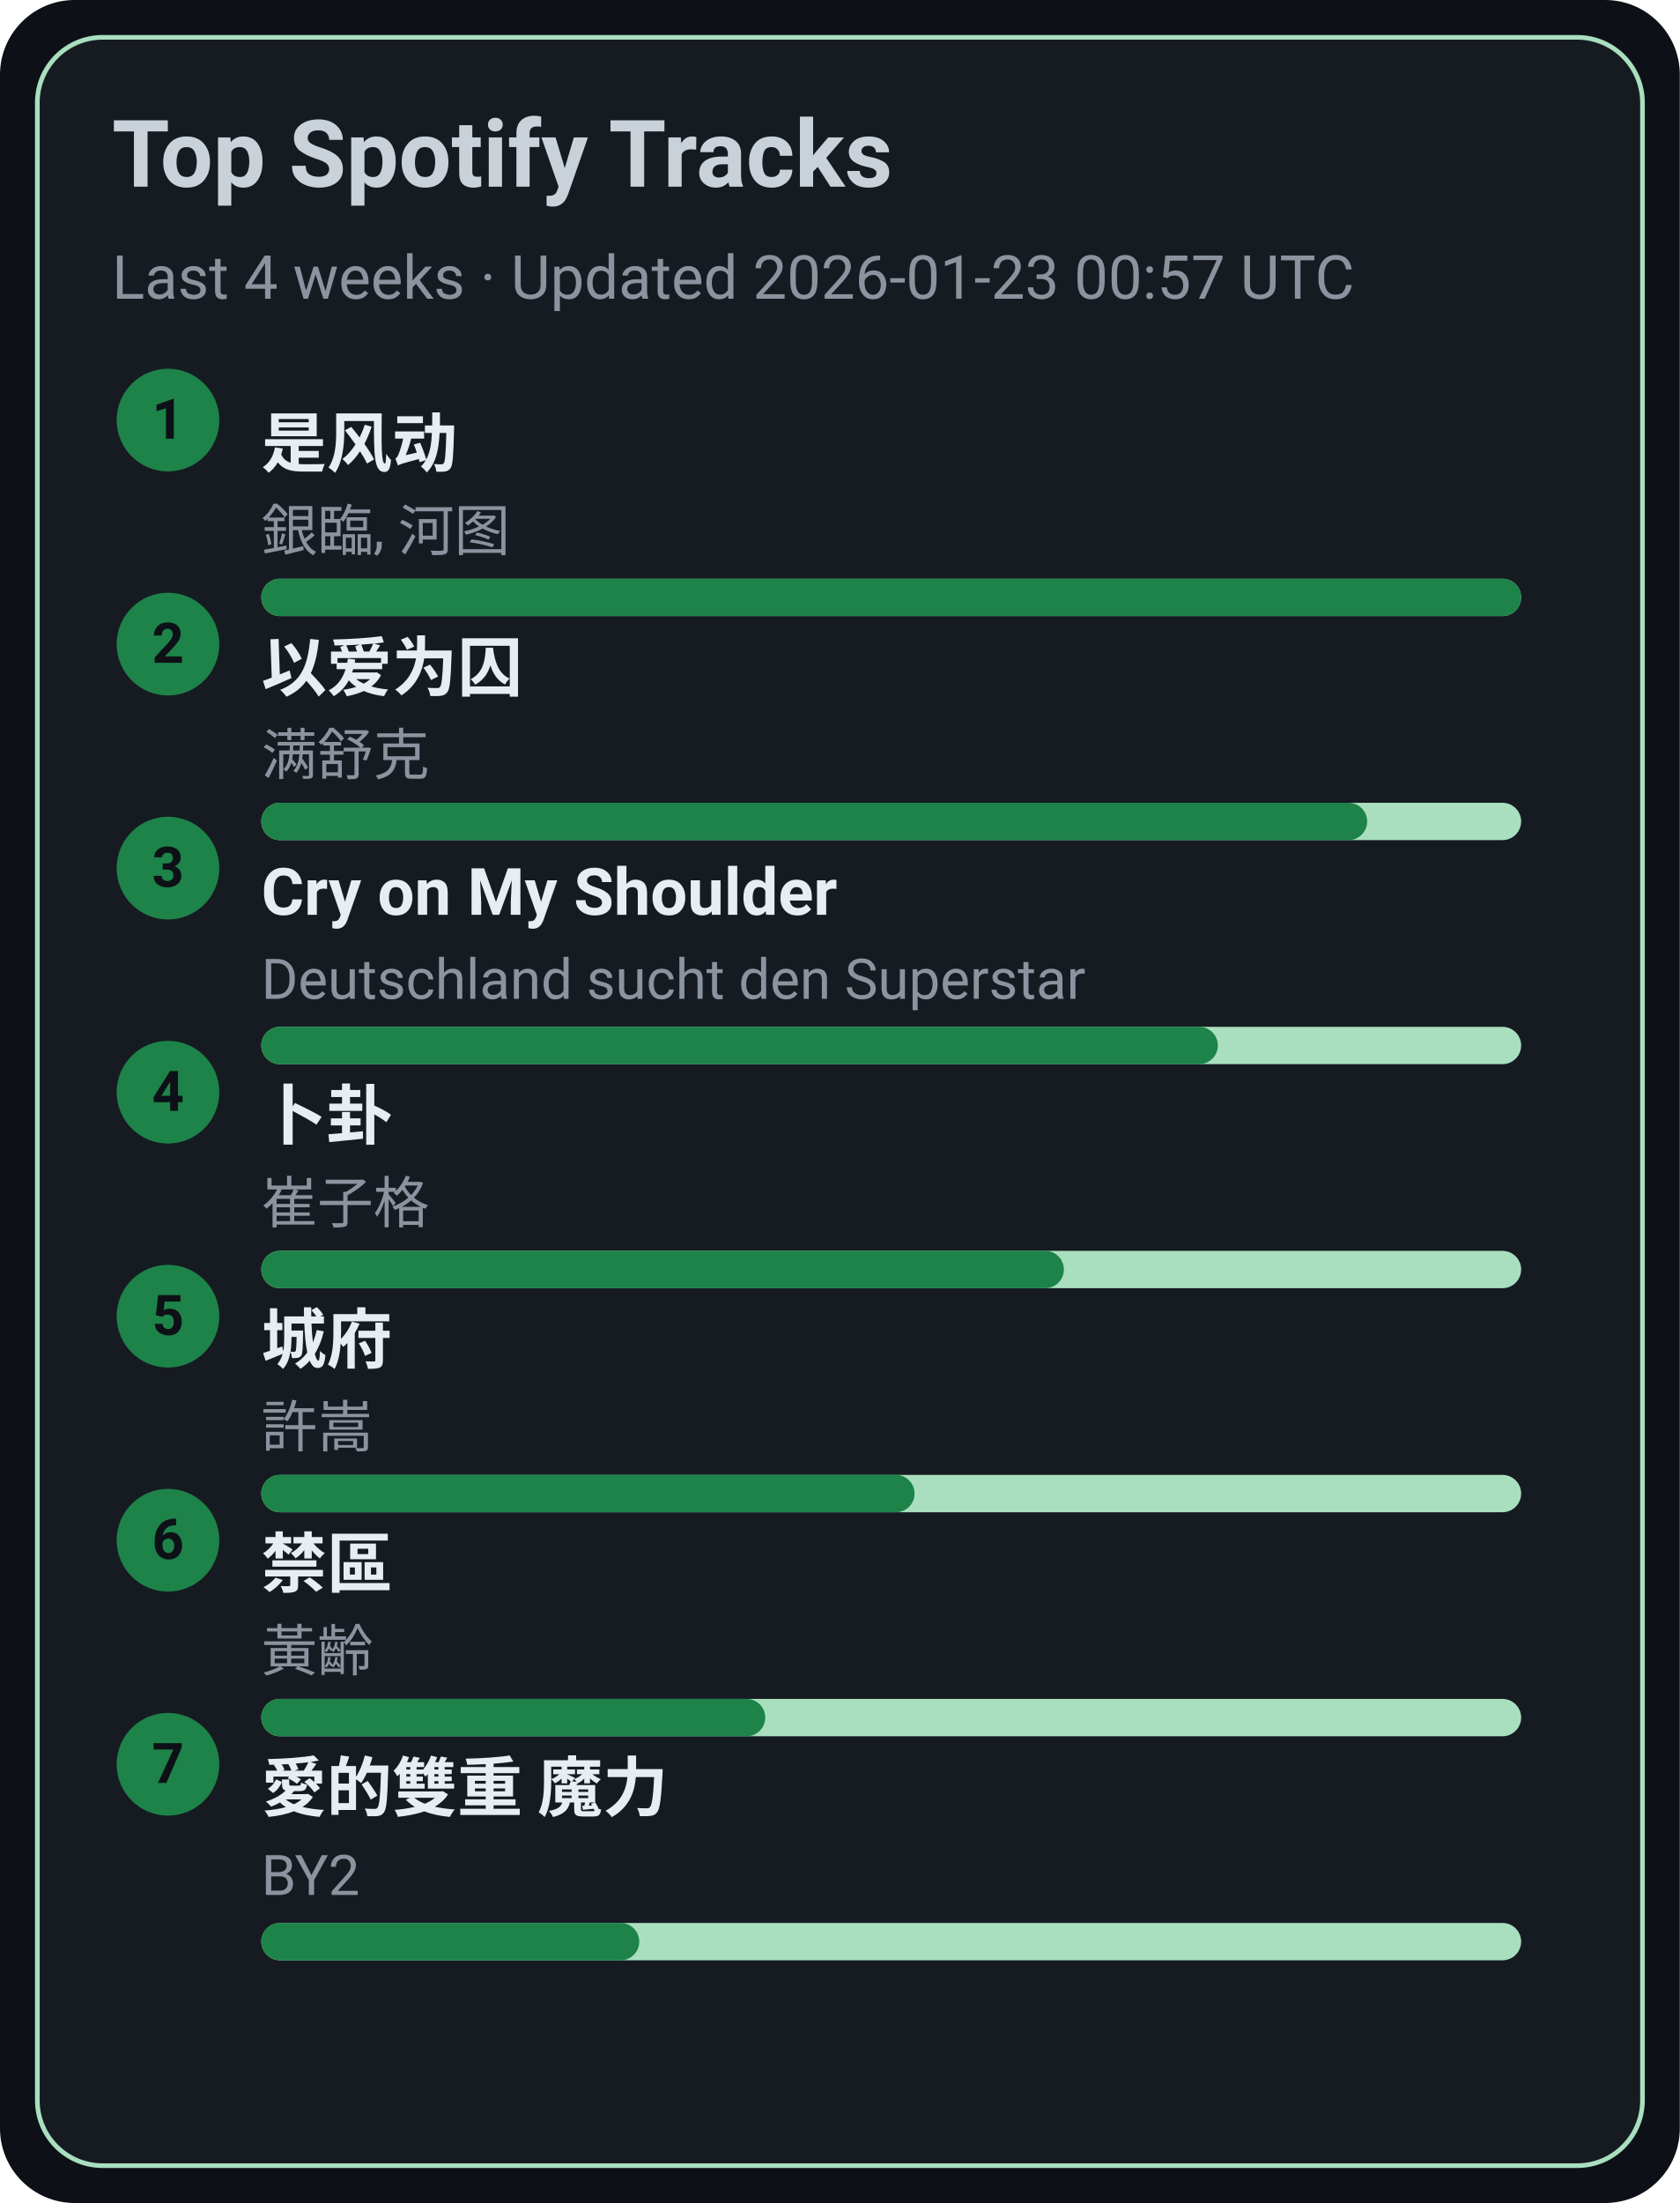
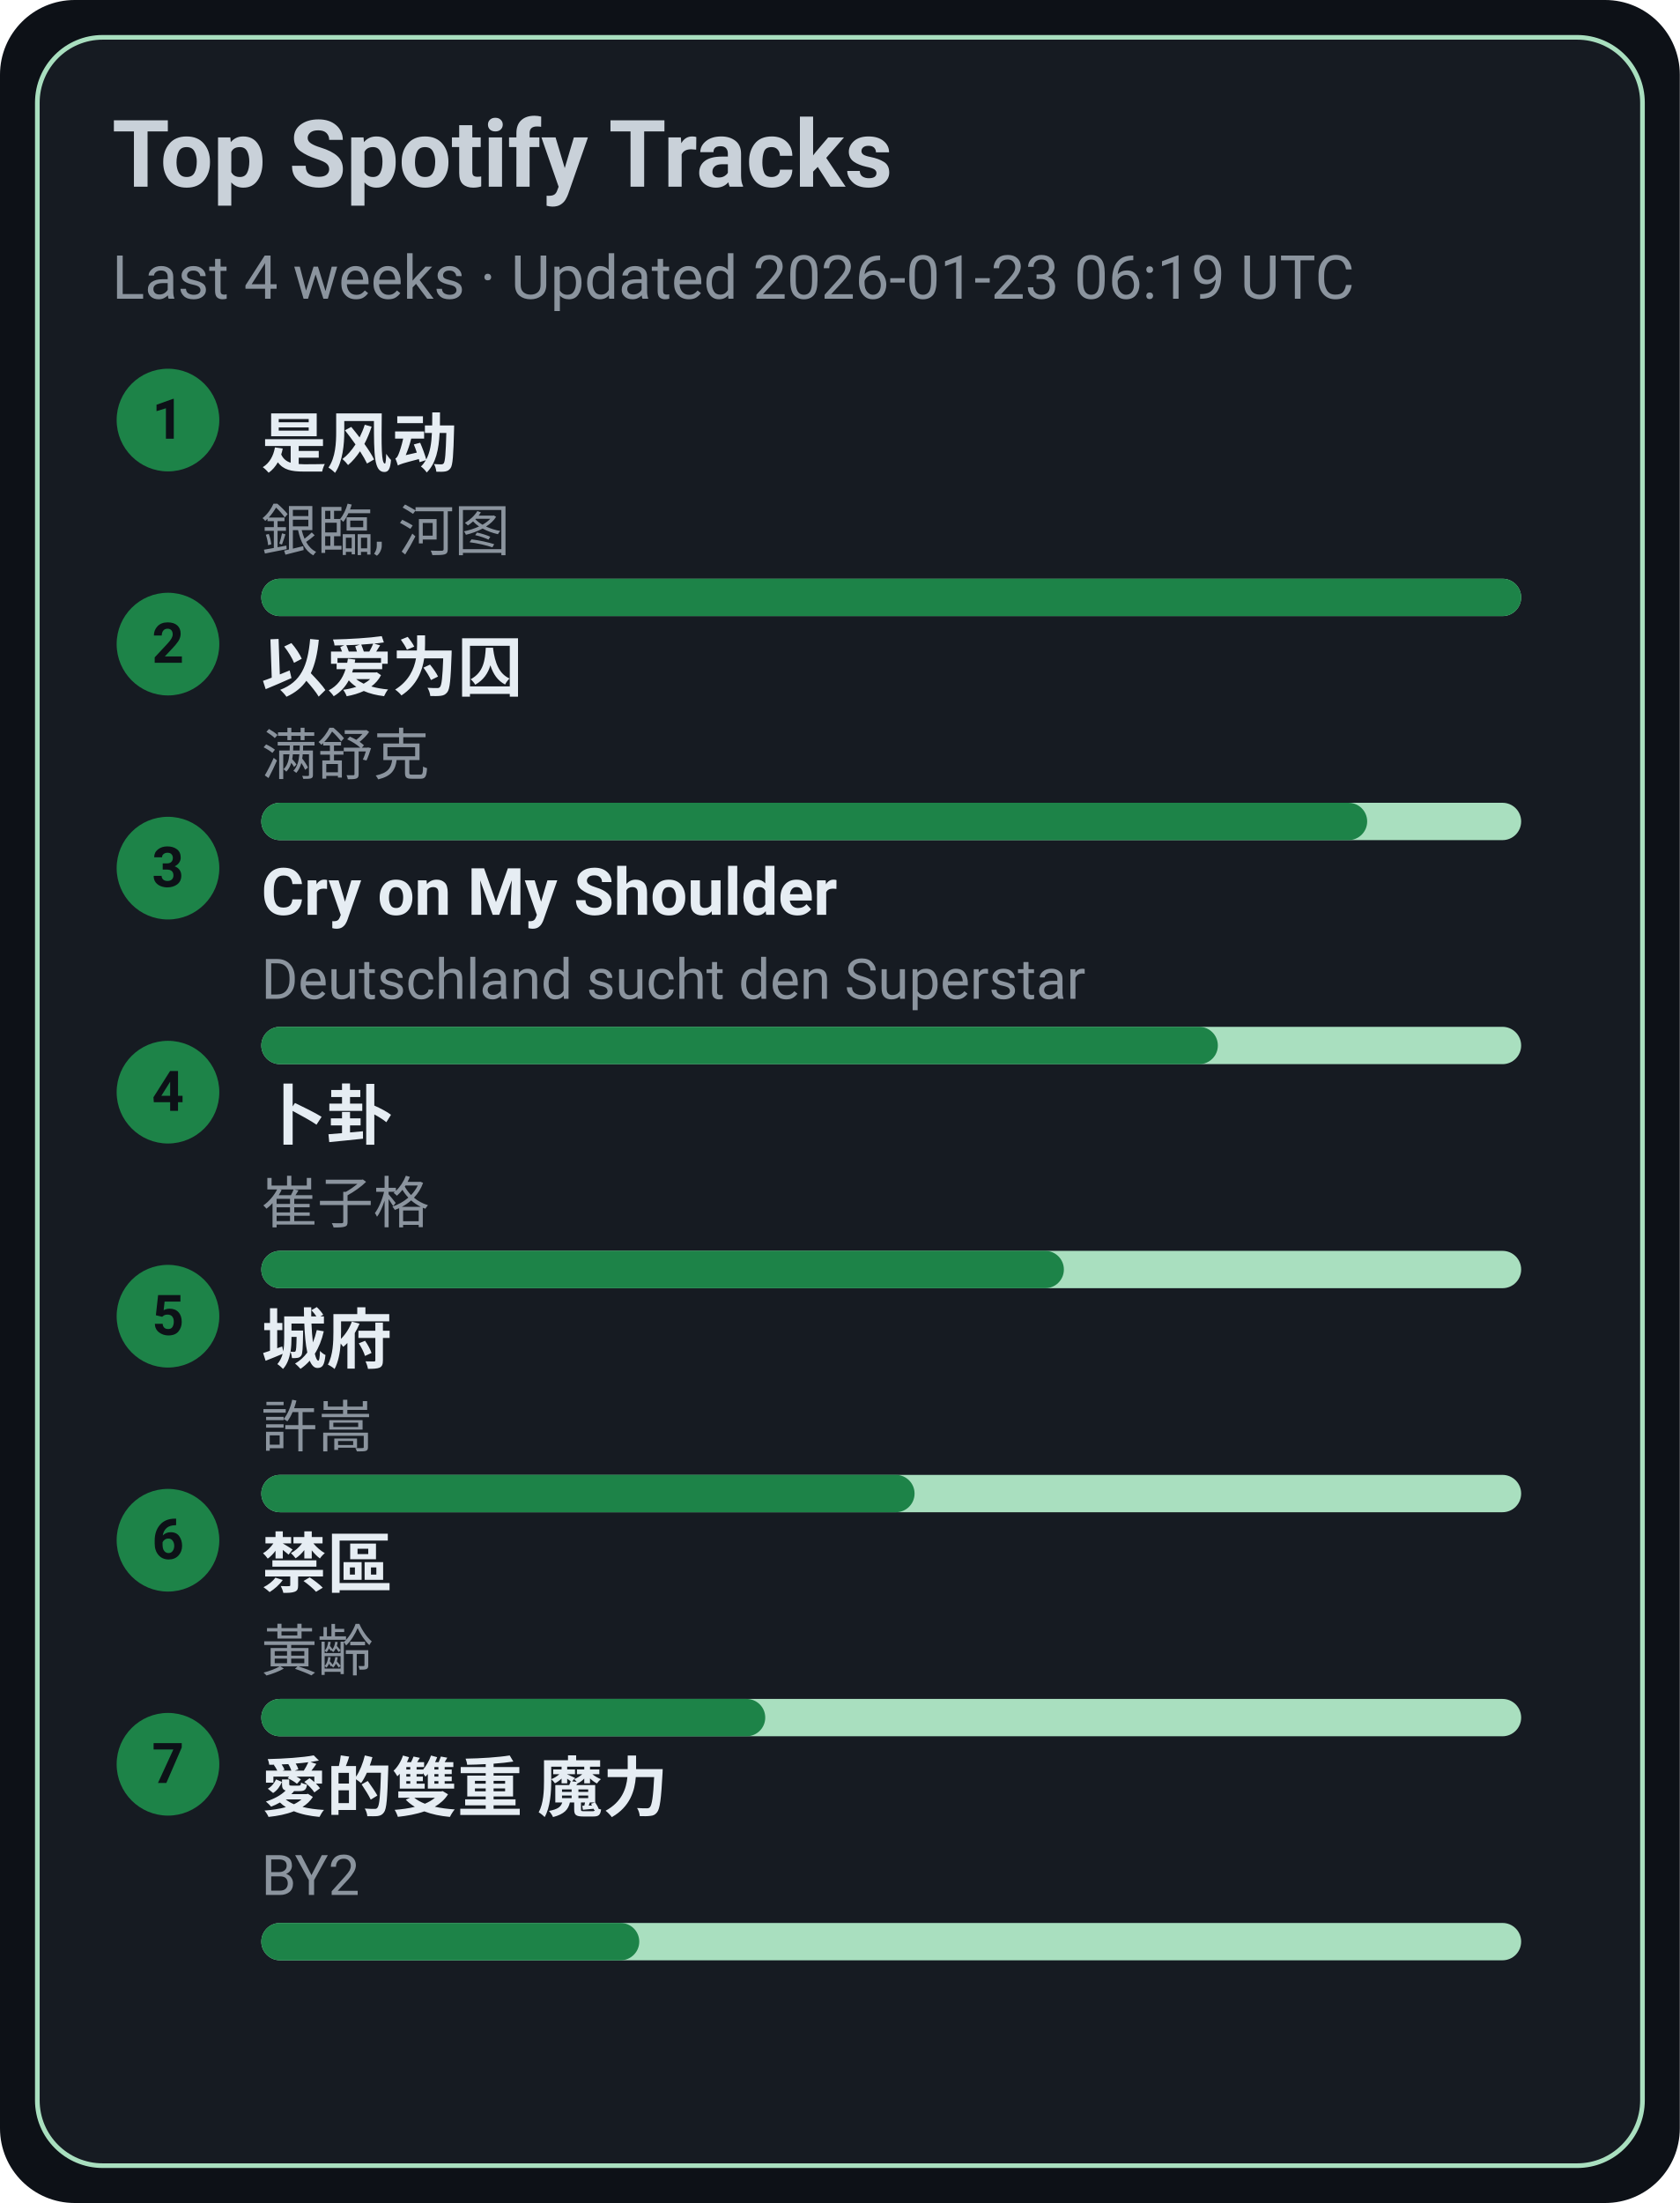
<svg xmlns="http://www.w3.org/2000/svg" width="360" height="472" viewBox="0 0 360 472">
  <style>text{font-family:-apple-system,BlinkMacSystemFont,Segoe UI,Roboto,Ubuntu,Helvetica Neue,Arial,Noto Sans,sans-serif}</style>
  <rect width="360" height="472" rx="16" fill="#0d1117" />
  <rect x="8" y="8" width="344" height="456" rx="14" fill="#161b22" stroke="#A9DFBF" />
  <text x="24" y="40" font-size="20" fill="#c9d1d9" font-weight="600">Top Spotify Tracks</text>
-   <text x="24" y="64" font-size="13" fill="#8b949e">Last 4 weeks · Updated 2026-01-23 00:57 UTC</text>
+   <text x="24" y="64" font-size="13" fill="#8b949e">Last 4 weeks · Updated 2026-01-23 06:19 UTC</text>
  <circle cx="36" cy="90" r="11" fill="#1D8348" />
  <text x="36" y="94" text-anchor="middle" font-size="12" fill="#0d1117" font-weight="700">1</text>
  <a href="https://open.spotify.com/track/3lePQ8c4jq7bTePsXEmslh" target="_blank" rel="noopener noreferrer">
    <text x="56" y="100" font-size="14" fill="#e6edf3" font-weight="600">是风动</text>
  </a>
  <text x="56" y="118" font-size="12" fill="#8b949e">銀臨, 河图</text>
  <rect x="56" y="124" width="270" height="8" rx="4" fill="#A9DFBF" />
  <rect x="56" y="124" width="270" height="8" rx="4" fill="#1D8348" />
  <circle cx="36" cy="138" r="11" fill="#1D8348" />
  <text x="36" y="142" text-anchor="middle" font-size="12" fill="#0d1117" font-weight="700">2</text>
  <a href="https://open.spotify.com/track/0RW2LEfGQK5BaIho6sSLqf" target="_blank" rel="noopener noreferrer">
    <text x="56" y="148" font-size="14" fill="#e6edf3" font-weight="600">以爱为囚</text>
  </a>
  <text x="56" y="166" font-size="12" fill="#8b949e">满舒克</text>
  <rect x="56" y="172" width="270" height="8" rx="4" fill="#A9DFBF" />
  <rect x="56" y="172" width="237" height="8" rx="4" fill="#1D8348" />
  <circle cx="36" cy="186" r="11" fill="#1D8348" />
  <text x="36" y="190" text-anchor="middle" font-size="12" fill="#0d1117" font-weight="700">3</text>
  <a href="https://open.spotify.com/track/6usmG2MoD0C0Lc2pNgCVWV" target="_blank" rel="noopener noreferrer">
    <text x="56" y="196" font-size="14" fill="#e6edf3" font-weight="600">Cry on My Shoulder</text>
  </a>
  <text x="56" y="214" font-size="12" fill="#8b949e">Deutschland sucht den Superstar</text>
  <rect x="56" y="220" width="270" height="8" rx="4" fill="#A9DFBF" />
  <rect x="56" y="220" width="205" height="8" rx="4" fill="#1D8348" />
  <circle cx="36" cy="234" r="11" fill="#1D8348" />
  <text x="36" y="238" text-anchor="middle" font-size="12" fill="#0d1117" font-weight="700">4</text>
  <a href="https://open.spotify.com/track/4ToeYifpQaikbYa7krOD6s" target="_blank" rel="noopener noreferrer">
    <text x="56" y="244" font-size="14" fill="#e6edf3" font-weight="600">卜卦</text>
  </a>
  <text x="56" y="262" font-size="12" fill="#8b949e">崔子格</text>
  <rect x="56" y="268" width="270" height="8" rx="4" fill="#A9DFBF" />
  <rect x="56" y="268" width="172" height="8" rx="4" fill="#1D8348" />
  <circle cx="36" cy="282" r="11" fill="#1D8348" />
  <text x="36" y="286" text-anchor="middle" font-size="12" fill="#0d1117" font-weight="700">5</text>
  <a href="https://open.spotify.com/track/4AmlSf7hye0QVpnHCcEoEw" target="_blank" rel="noopener noreferrer">
    <text x="56" y="292" font-size="14" fill="#e6edf3" font-weight="600">城府</text>
  </a>
  <text x="56" y="310" font-size="12" fill="#8b949e">許嵩</text>
  <rect x="56" y="316" width="270" height="8" rx="4" fill="#A9DFBF" />
  <rect x="56" y="316" width="140" height="8" rx="4" fill="#1D8348" />
  <circle cx="36" cy="330" r="11" fill="#1D8348" />
  <text x="36" y="334" text-anchor="middle" font-size="12" fill="#0d1117" font-weight="700">6</text>
  <a href="https://open.spotify.com/track/5HAMeMgu9hGL5a8ZwNz6cp" target="_blank" rel="noopener noreferrer">
    <text x="56" y="340" font-size="14" fill="#e6edf3" font-weight="600">禁區</text>
  </a>
  <text x="56" y="358" font-size="12" fill="#8b949e">黃齡</text>
  <rect x="56" y="364" width="270" height="8" rx="4" fill="#A9DFBF" />
  <rect x="56" y="364" width="108" height="8" rx="4" fill="#1D8348" />
  <circle cx="36" cy="378" r="11" fill="#1D8348" />
  <text x="36" y="382" text-anchor="middle" font-size="12" fill="#0d1117" font-weight="700">7</text>
  <a href="https://open.spotify.com/track/0yYmS4k3R0TTdDhvOBxRVp" target="_blank" rel="noopener noreferrer">
    <text x="56" y="388" font-size="14" fill="#e6edf3" font-weight="600">愛的雙重 魔力</text>
  </a>
  <text x="56" y="406" font-size="12" fill="#8b949e">BY2</text>
  <rect x="56" y="412" width="270" height="8" rx="4" fill="#A9DFBF" />
  <rect x="56" y="412" width="81" height="8" rx="4" fill="#1D8348" />
</svg>
